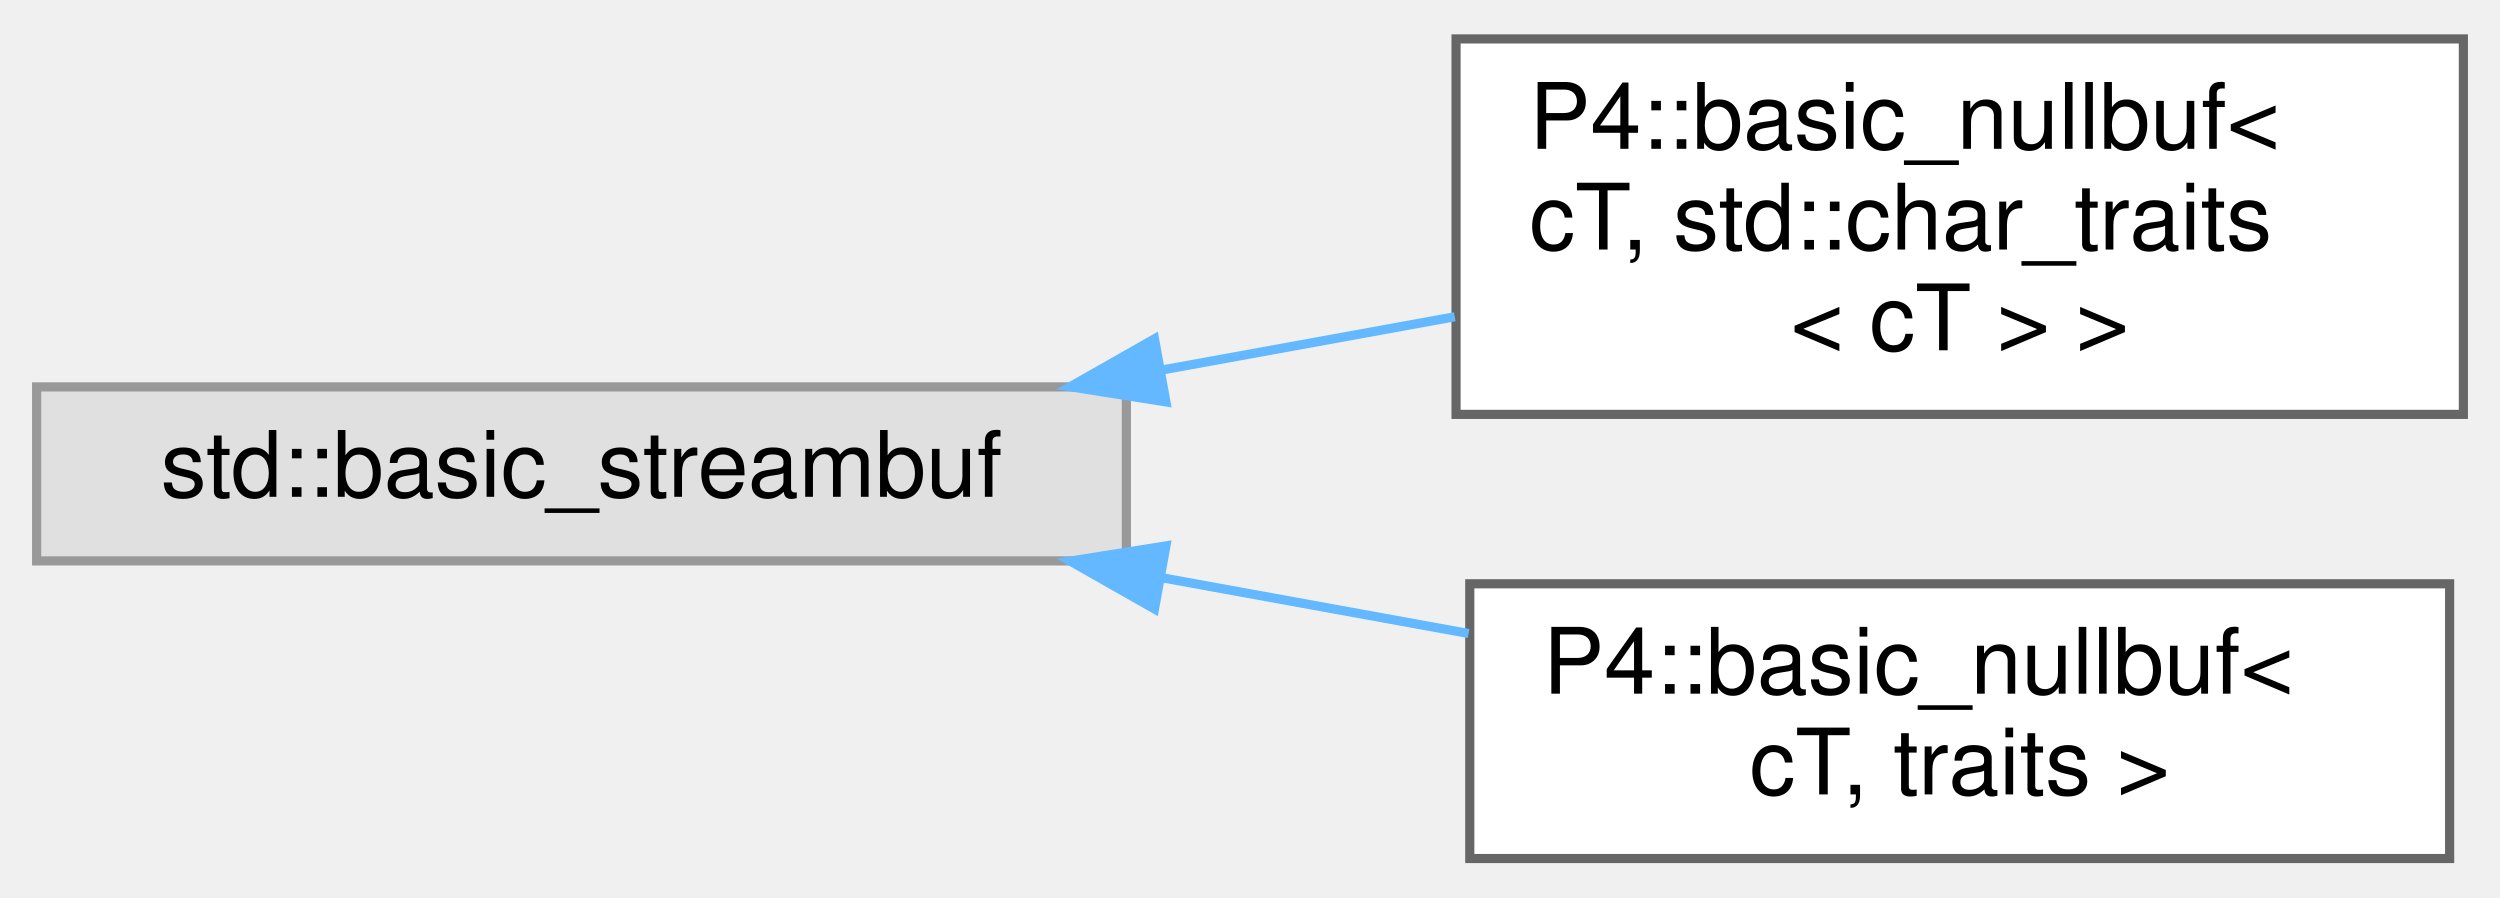
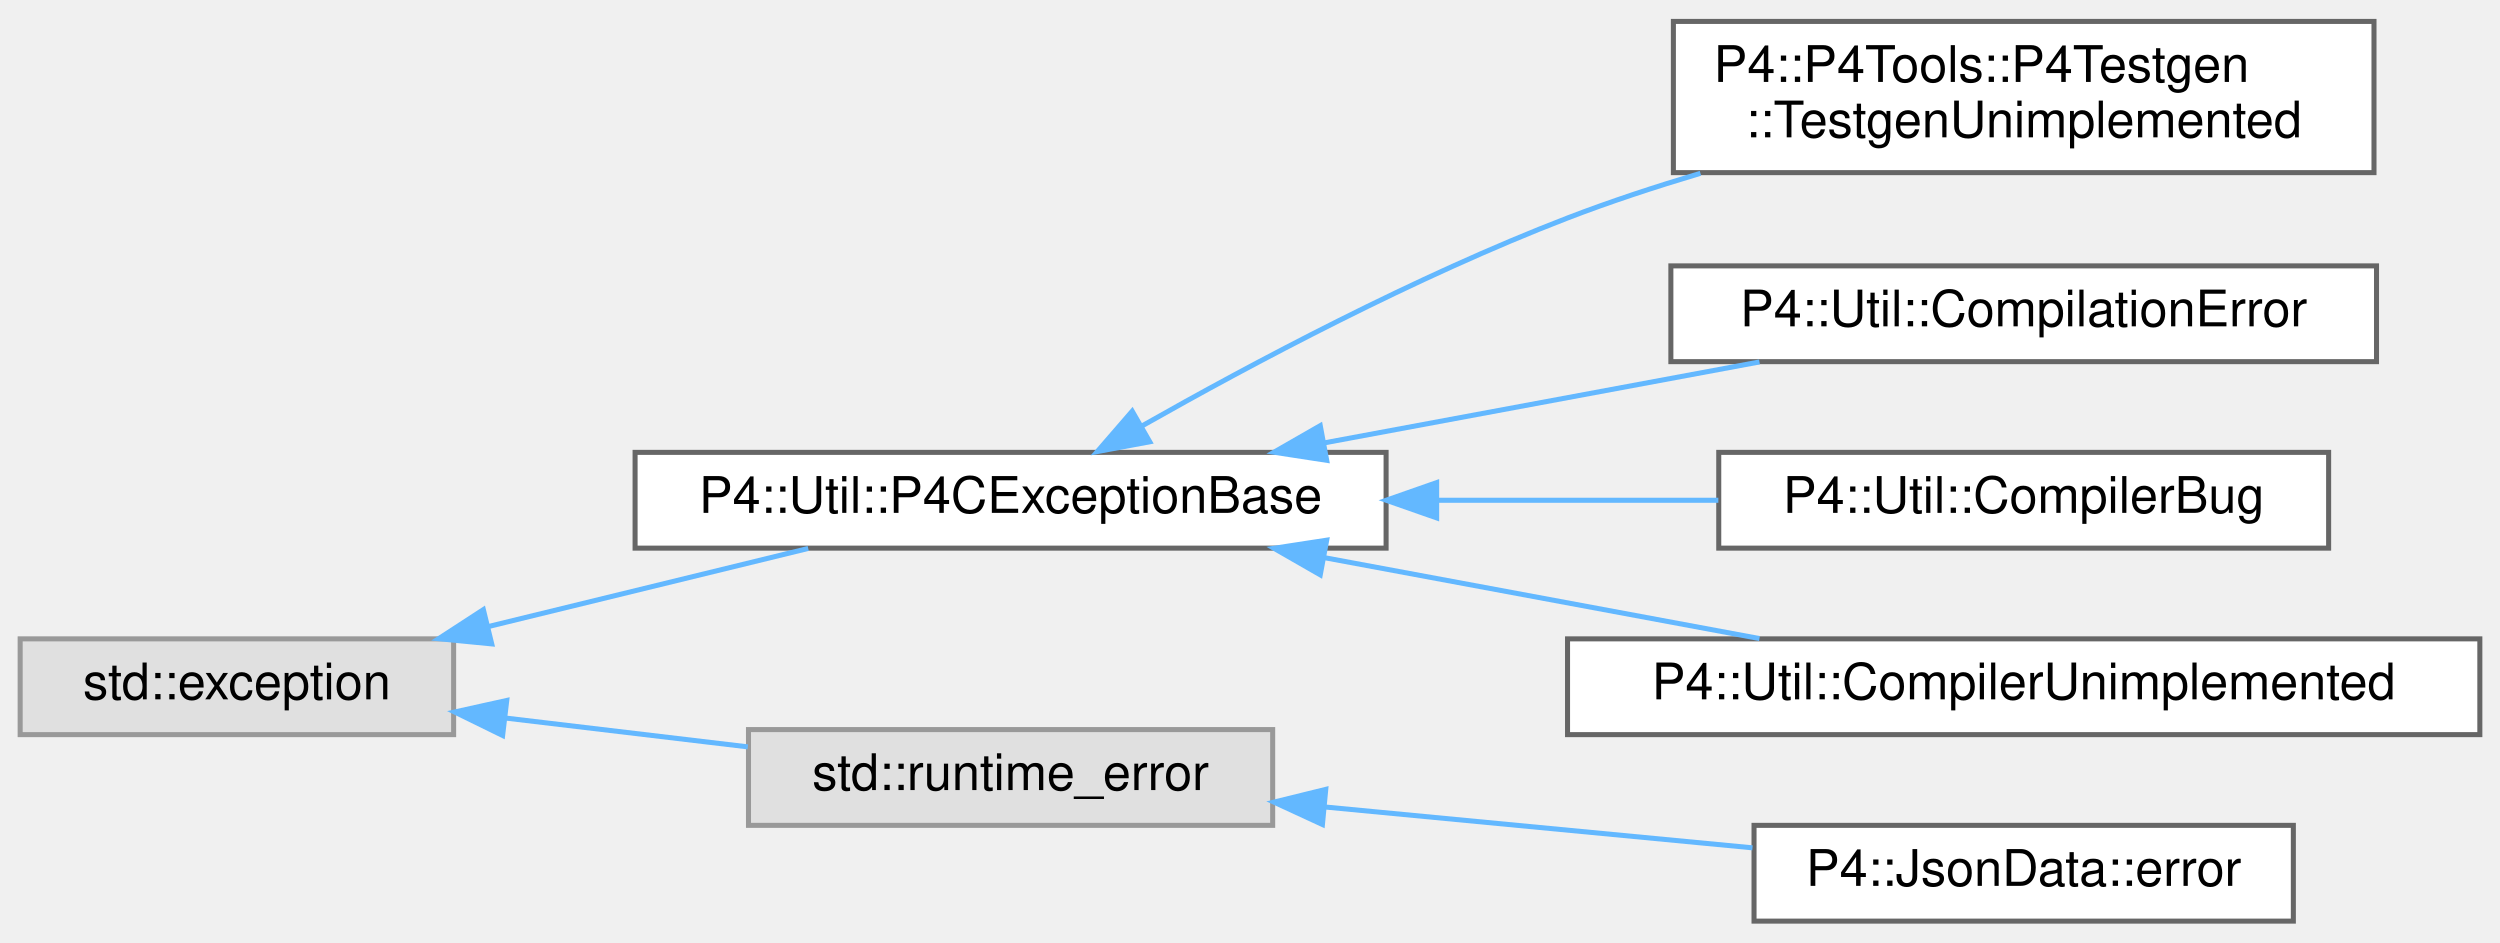
- <svg xmlns="http://www.w3.org/2000/svg" xmlns:xlink="http://www.w3.org/1999/xlink" width="273pt" height="98pt" viewBox="0.00 0.00 273.00 97.50">
-   <g id="graph0" class="graph" transform="scale(1 1) rotate(0) translate(4 93.5)">
+ <svg xmlns="http://www.w3.org/2000/svg" xmlns:xlink="http://www.w3.org/1999/xlink" width="496pt" height="187pt" viewBox="0.00 0.00 496.00 186.50">
+   <g id="graph0" class="graph" transform="scale(1 1) rotate(0) translate(4 182.5)">
    <g id="Node000000" class="node">
      <g id="a_Node000000">
        <a xlink:title=" ">
-           <polygon fill="#e0e0e0" stroke="#999999" points="119,-51.5 0,-51.5 0,-32.5 119,-32.5 119,-51.5" />
-           <text text-anchor="middle" x="59.5" y="-39.5" font-family="Helvetica,sans-Serif" font-size="10.00">std::basic_streambuf</text>
+           <polygon fill="#e0e0e0" stroke="#999999" points="86,-56 0,-56 0,-37 86,-37 86,-56" />
+           <text text-anchor="middle" x="43" y="-44" font-family="Helvetica,sans-Serif" font-size="10.00">std::exception</text>
        </a>
      </g>
    </g>
    <g id="Node000001" class="node">
      <g id="a_Node000001">
-         <a xlink:href="class_p4_1_1basic__nullbuf.html" target="_top" xlink:title=" ">
-           <polygon fill="white" stroke="#666666" points="265,-89.5 155,-89.5 155,-48.5 265,-48.5 265,-89.5" />
-           <text text-anchor="start" x="163" y="-77.5" font-family="Helvetica,sans-Serif" font-size="10.00">P4::basic_nullbuf&lt;</text>
-           <text text-anchor="start" x="163" y="-66.5" font-family="Helvetica,sans-Serif" font-size="10.00"> cT, std::char_traits</text>
-           <text text-anchor="middle" x="210" y="-55.5" font-family="Helvetica,sans-Serif" font-size="10.00">&lt; cT &gt; &gt;</text>
+         <a xlink:href="class_p4_1_1_util_1_1_p4_c_exception_base.html" target="_top" xlink:title=" ">
+           <polygon fill="white" stroke="#666666" points="271,-93 122,-93 122,-74 271,-74 271,-93" />
+           <text text-anchor="middle" x="196.5" y="-81" font-family="Helvetica,sans-Serif" font-size="10.00">P4::Util::P4CExceptionBase</text>
        </a>
      </g>
    </g>
-     <g id="edge2681_Node000000_Node000001" class="edge">
-       <g id="a_edge2681_Node000000_Node000001">
+     <g id="edge2687_Node000000_Node000001" class="edge">
+       <g id="a_edge2687_Node000000_Node000001">
        <a xlink:title=" ">
-           <path fill="none" stroke="#63b8ff" d="M122.91,-53.35C133.52,-55.28 144.47,-57.27 154.86,-59.16" />
-           <polygon fill="#63b8ff" stroke="#63b8ff" points="123.32,-49.86 112.86,-51.52 122.07,-56.75 123.32,-49.86" />
+           <path fill="none" stroke="#63b8ff" d="M92.83,-58.43C113.38,-63.44 136.97,-69.21 156.35,-73.94" />
+           <polygon fill="#63b8ff" stroke="#63b8ff" points="93.56,-55 83.02,-56.03 91.9,-61.8 93.56,-55" />
+         </a>
+       </g>
+     </g>
+     <g id="Node000006" class="node">
+       <g id="a_Node000006">
+         <a xlink:title=" ">
+           <polygon fill="#e0e0e0" stroke="#999999" points="248.5,-38 144.5,-38 144.5,-19 248.5,-19 248.5,-38" />
+           <text text-anchor="middle" x="196.5" y="-26" font-family="Helvetica,sans-Serif" font-size="10.00">std::runtime_error</text>
+         </a>
+       </g>
+     </g>
+     <g id="edge2692_Node000000_Node000006" class="edge">
+       <g id="a_edge2692_Node000000_Node000006">
+         <a xlink:title=" ">
+           <path fill="none" stroke="#63b8ff" d="M96.2,-40.3C111.79,-38.45 128.85,-36.42 144.37,-34.57" />
+           <polygon fill="#63b8ff" stroke="#63b8ff" points="95.72,-36.83 86.2,-41.49 96.54,-43.78 95.72,-36.83" />
        </a>
      </g>
    </g>
    <g id="Node000002" class="node">
      <g id="a_Node000002">
-         <a xlink:href="class_p4_1_1basic__nullbuf.html" target="_top" xlink:title=" ">
-           <polygon fill="white" stroke="#666666" points="263.5,-30 156.5,-30 156.5,0 263.5,0 263.5,-30" />
-           <text text-anchor="start" x="164.5" y="-18" font-family="Helvetica,sans-Serif" font-size="10.00">P4::basic_nullbuf&lt;</text>
-           <text text-anchor="middle" x="210" y="-7" font-family="Helvetica,sans-Serif" font-size="10.00"> cT, traits &gt;</text>
+         <a xlink:href="class_p4_1_1_p4_tools_1_1_p4_testgen_1_1_testgen_unimplemented.html" target="_top" xlink:title=" ">
+           <polygon fill="white" stroke="#666666" points="467,-178.5 328,-178.5 328,-148.5 467,-148.5 467,-178.5" />
+           <text text-anchor="start" x="336" y="-166.5" font-family="Helvetica,sans-Serif" font-size="10.00">P4::P4Tools::P4Testgen</text>
+           <text text-anchor="middle" x="397.5" y="-155.5" font-family="Helvetica,sans-Serif" font-size="10.00">::TestgenUnimplemented</text>
        </a>
      </g>
    </g>
-     <g id="edge2682_Node000000_Node000002" class="edge">
-       <g id="a_edge2682_Node000000_Node000002">
+     <g id="edge2688_Node000001_Node000002" class="edge">
+       <g id="a_edge2688_Node000001_Node000002">
        <a xlink:title=" ">
-           <path fill="none" stroke="#63b8ff" d="M122.94,-30.65C134.06,-28.62 145.55,-26.54 156.37,-24.57" />
-           <polygon fill="#63b8ff" stroke="#63b8ff" points="122.07,-27.25 112.86,-32.48 123.32,-34.14 122.07,-27.25" />
+           <path fill="none" stroke="#63b8ff" d="M222.6,-98.26C244.35,-110.59 276.97,-127.94 307,-139.5 315.41,-142.74 324.42,-145.7 333.37,-148.37" />
+           <polygon fill="#63b8ff" stroke="#63b8ff" points="224.11,-95.1 213.7,-93.16 220.63,-101.17 224.11,-95.1" />
+         </a>
+       </g>
+     </g>
+     <g id="Node000003" class="node">
+       <g id="a_Node000003">
+         <a xlink:href="class_p4_1_1_util_1_1_compilation_error.html" target="_top" xlink:title=" ">
+           <polygon fill="white" stroke="#666666" points="467.5,-130 327.5,-130 327.5,-111 467.5,-111 467.5,-130" />
+           <text text-anchor="middle" x="397.5" y="-118" font-family="Helvetica,sans-Serif" font-size="10.00">P4::Util::CompilationError</text>
+         </a>
+       </g>
+     </g>
+     <g id="edge2689_Node000001_Node000003" class="edge">
+       <g id="a_edge2689_Node000001_Node000003">
+         <a xlink:title=" ">
+           <path fill="none" stroke="#63b8ff" d="M258.71,-94.88C286.37,-100.02 318.7,-106.03 345.08,-110.94" />
+           <polygon fill="#63b8ff" stroke="#63b8ff" points="259.22,-91.42 248.75,-93.03 257.94,-98.3 259.22,-91.42" />
+         </a>
+       </g>
+     </g>
+     <g id="Node000004" class="node">
+       <g id="a_Node000004">
+         <a xlink:href="class_p4_1_1_util_1_1_compiler_bug.html" target="_top" xlink:title="This class indicates a bug in the compiler.">
+           <polygon fill="white" stroke="#666666" points="458,-93 337,-93 337,-74 458,-74 458,-93" />
+           <text text-anchor="middle" x="397.5" y="-81" font-family="Helvetica,sans-Serif" font-size="10.00">P4::Util::CompilerBug</text>
+         </a>
+       </g>
+     </g>
+     <g id="edge2690_Node000001_Node000004" class="edge">
+       <g id="a_edge2690_Node000001_Node000004">
+         <a xlink:title=" ">
+           <path fill="none" stroke="#63b8ff" d="M281.06,-83.5C299.82,-83.5 319.36,-83.5 336.92,-83.5" />
+           <polygon fill="#63b8ff" stroke="#63b8ff" points="281.03,-80 271.03,-83.5 281.03,-87 281.03,-80" />
+         </a>
+       </g>
+     </g>
+     <g id="Node000005" class="node">
+       <g id="a_Node000005">
+         <a xlink:href="class_p4_1_1_util_1_1_compiler_unimplemented.html" target="_top" xlink:title="This class indicates an unimplemented feature in the compiler.">
+           <polygon fill="white" stroke="#666666" points="488,-56 307,-56 307,-37 488,-37 488,-56" />
+           <text text-anchor="middle" x="397.5" y="-44" font-family="Helvetica,sans-Serif" font-size="10.00">P4::Util::CompilerUnimplemented</text>
+         </a>
+       </g>
+     </g>
+     <g id="edge2691_Node000001_Node000005" class="edge">
+       <g id="a_edge2691_Node000001_Node000005">
+         <a xlink:title=" ">
+           <path fill="none" stroke="#63b8ff" d="M258.71,-72.12C286.37,-66.98 318.7,-60.97 345.08,-56.06" />
+           <polygon fill="#63b8ff" stroke="#63b8ff" points="257.94,-68.7 248.75,-73.97 259.22,-75.58 257.94,-68.7" />
+         </a>
+       </g>
+     </g>
+     <g id="Node000007" class="node">
+       <g id="a_Node000007">
+         <a xlink:href="struct_p4_1_1_json_data_1_1error.html" target="_top" xlink:title=" ">
+           <polygon fill="white" stroke="#666666" points="451,-19 344,-19 344,0 451,0 451,-19" />
+           <text text-anchor="middle" x="397.5" y="-7" font-family="Helvetica,sans-Serif" font-size="10.00">P4::JsonData::error</text>
+         </a>
+       </g>
+     </g>
+     <g id="edge2693_Node000006_Node000007" class="edge">
+       <g id="a_edge2693_Node000006_Node000007">
+         <a xlink:title=" ">
+           <path fill="none" stroke="#63b8ff" d="M258.91,-22.64C286.04,-20.05 317.63,-17.03 343.69,-14.54" />
+           <polygon fill="#63b8ff" stroke="#63b8ff" points="258.37,-19.17 248.75,-23.61 259.03,-26.14 258.37,-19.17" />
        </a>
      </g>
    </g>
  </g>
</svg>
